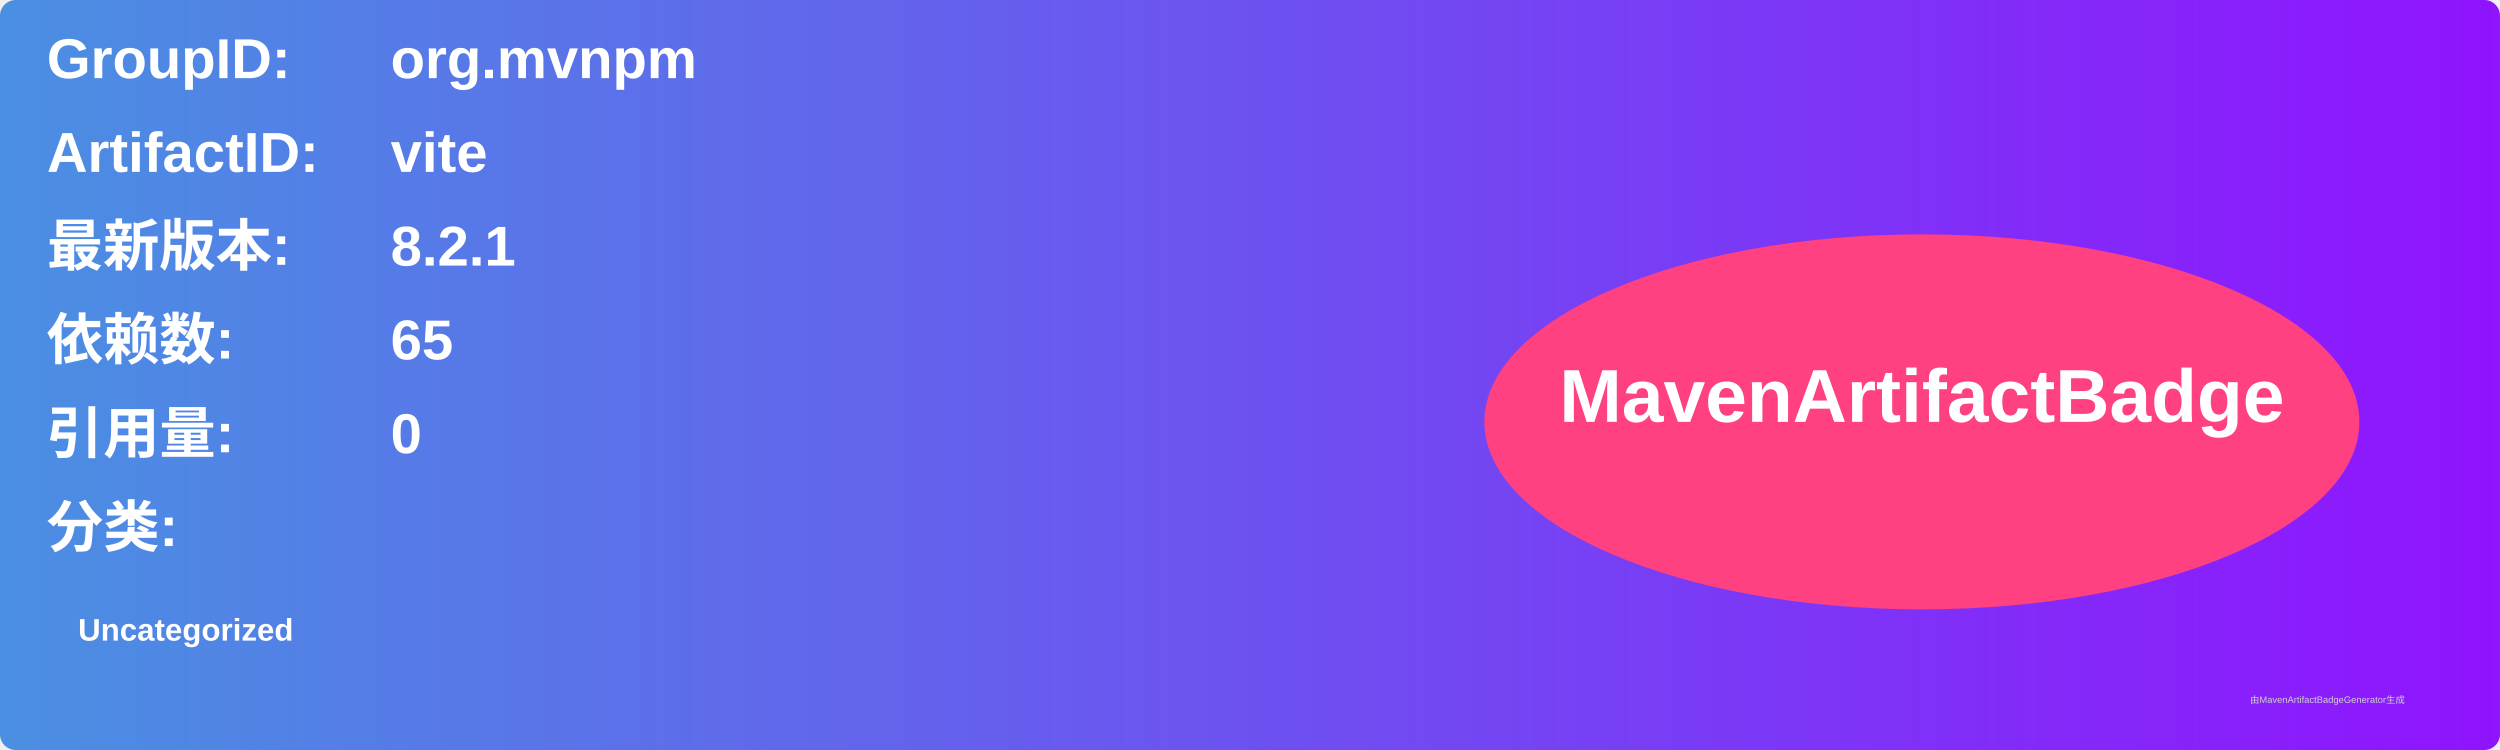
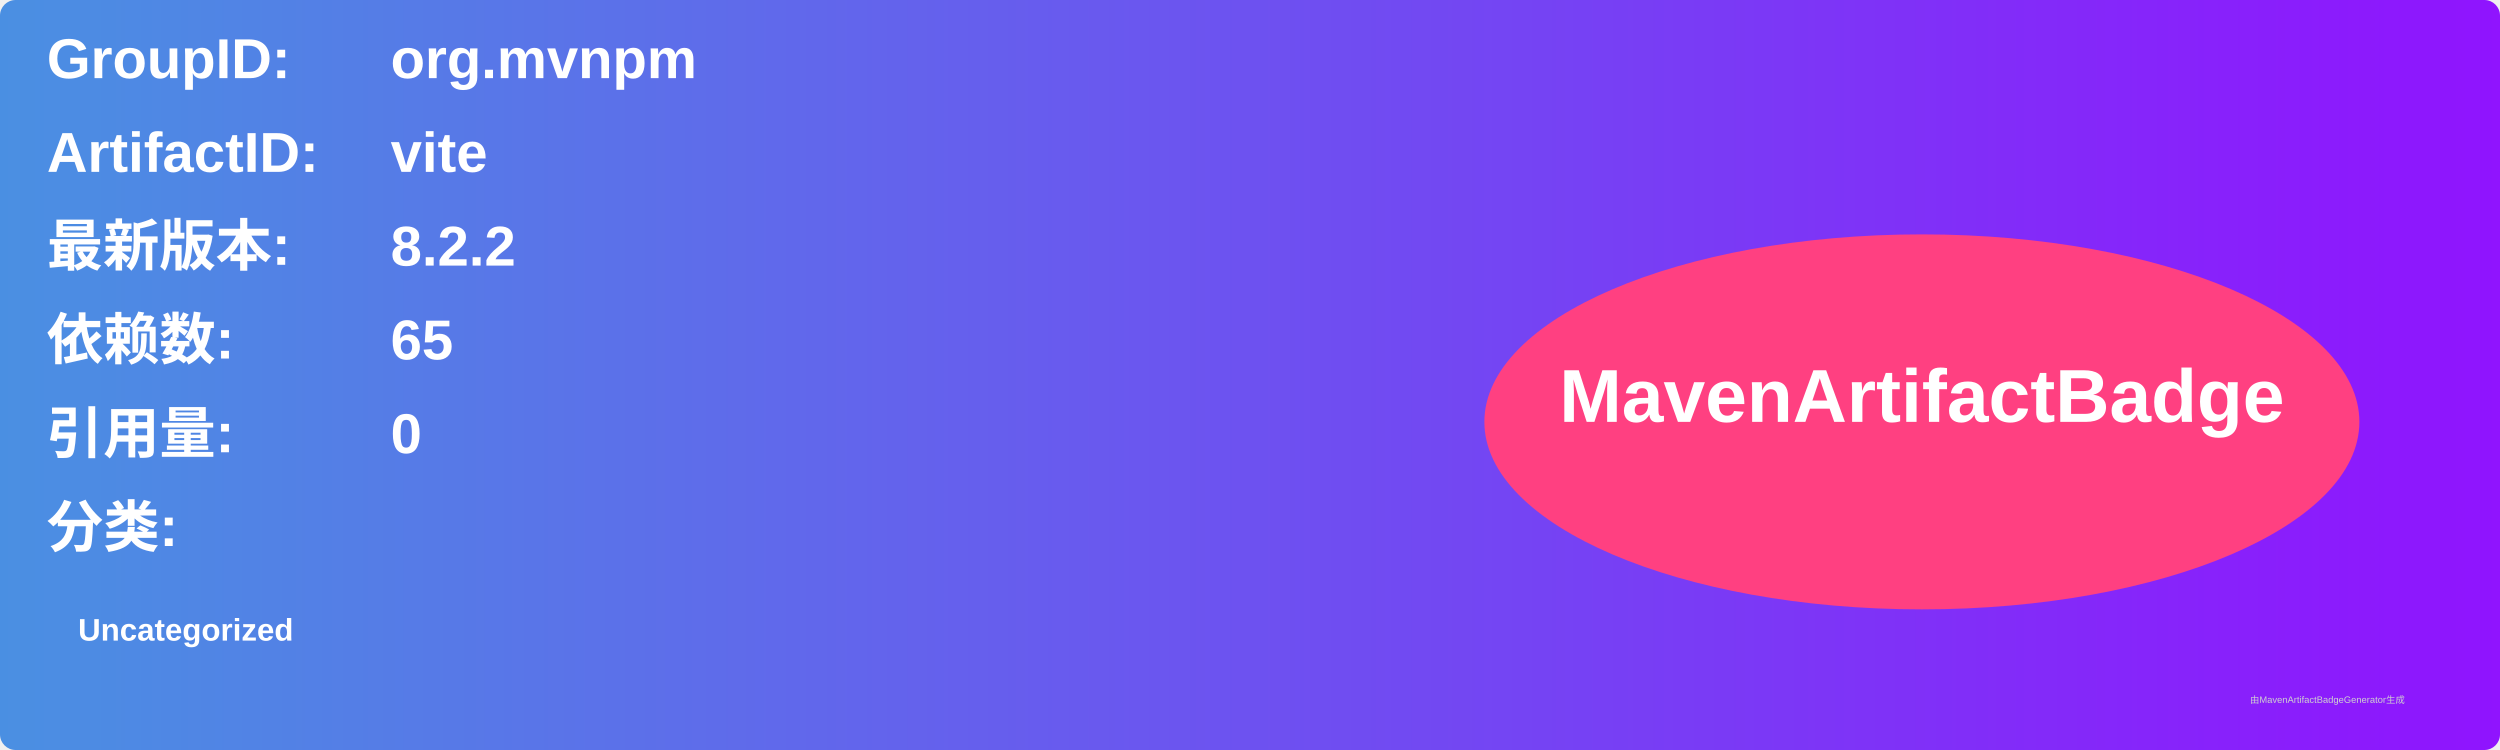
<svg xmlns="http://www.w3.org/2000/svg" width="800" height="240" viewBox="0 0 800 240">
  <linearGradient id="grad" x1="0%" y1="0%" x2="100%" y2="0%">
    <stop offset="0%" stop-color="#4a90e2" />
    <stop offset="100%" stop-color="#9013fe" />
  </linearGradient>
  <rect width="100%" height="100%" rx="5" ry="5" fill="url(#grad)" />
  <g transform="translate(15, 15)">
    <text x="0" y="10" font-family="Arial" font-size="18" fill="white" font-weight="bold" width="260">GroupID:</text>
    <text x="110" y="10" font-family="Arial" font-size="18" fill="white" font-weight="bold" width="460">org.mvnpm</text>
    <text x="0" y="40" font-family="Arial" font-size="18" fill="white" font-weight="bold" width="260">ArtifactID:</text>
    <text x="110" y="40" font-family="Arial" font-size="18" fill="white" font-weight="bold" width="460">vite</text>
    <text x="0" y="70" font-family="Arial" font-size="18" fill="white" font-weight="bold">最新版本:</text>
    <text x="110" y="70" font-family="Arial" font-size="18" fill="white" font-weight="bold">
-       <tspan font-weight="bold">8.2.1</tspan>
+       <tspan font-weight="bold">8.2.2</tspan>
    </text>
    <text x="0" y="100" font-family="Arial" font-size="18" fill="white" font-weight="bold">依赖数: </text>
    <text x="110" y="100" font-family="Arial" font-size="18" fill="white">
      <tspan font-weight="bold">65</tspan>
    </text>
    <text x="0" y="130" font-family="Arial" font-size="18" fill="white" font-weight="bold">引用量: </text>
    <text x="110" y="130" font-family="Arial" font-size="18" fill="white">
      <tspan font-weight="bold">0</tspan>
    </text>
    <text x="0" y="160" font-family="Arial" font-size="18" fill="white" font-weight="bold">分类:</text>
    <text x="10" y="190" font-family="Arial" font-size="10" fill="white">
      <tspan font-weight="bold">Uncategorized</tspan>
    </text>
    <ellipse cx="600" cy="120" rx="140" ry="60" fill="#ff4081" />
    <text x="600" y="120" text-anchor="middle" font-family="Arial" font-size="24" fill="white" font-weight="bold">MavenArtifactBadge</text>
  </g>
  <text x="720" y="225" font-family="Arial" font-size="3" fill="#d0d0d0">由MavenArtifactBadgeGenerator生成</text>
</svg>
